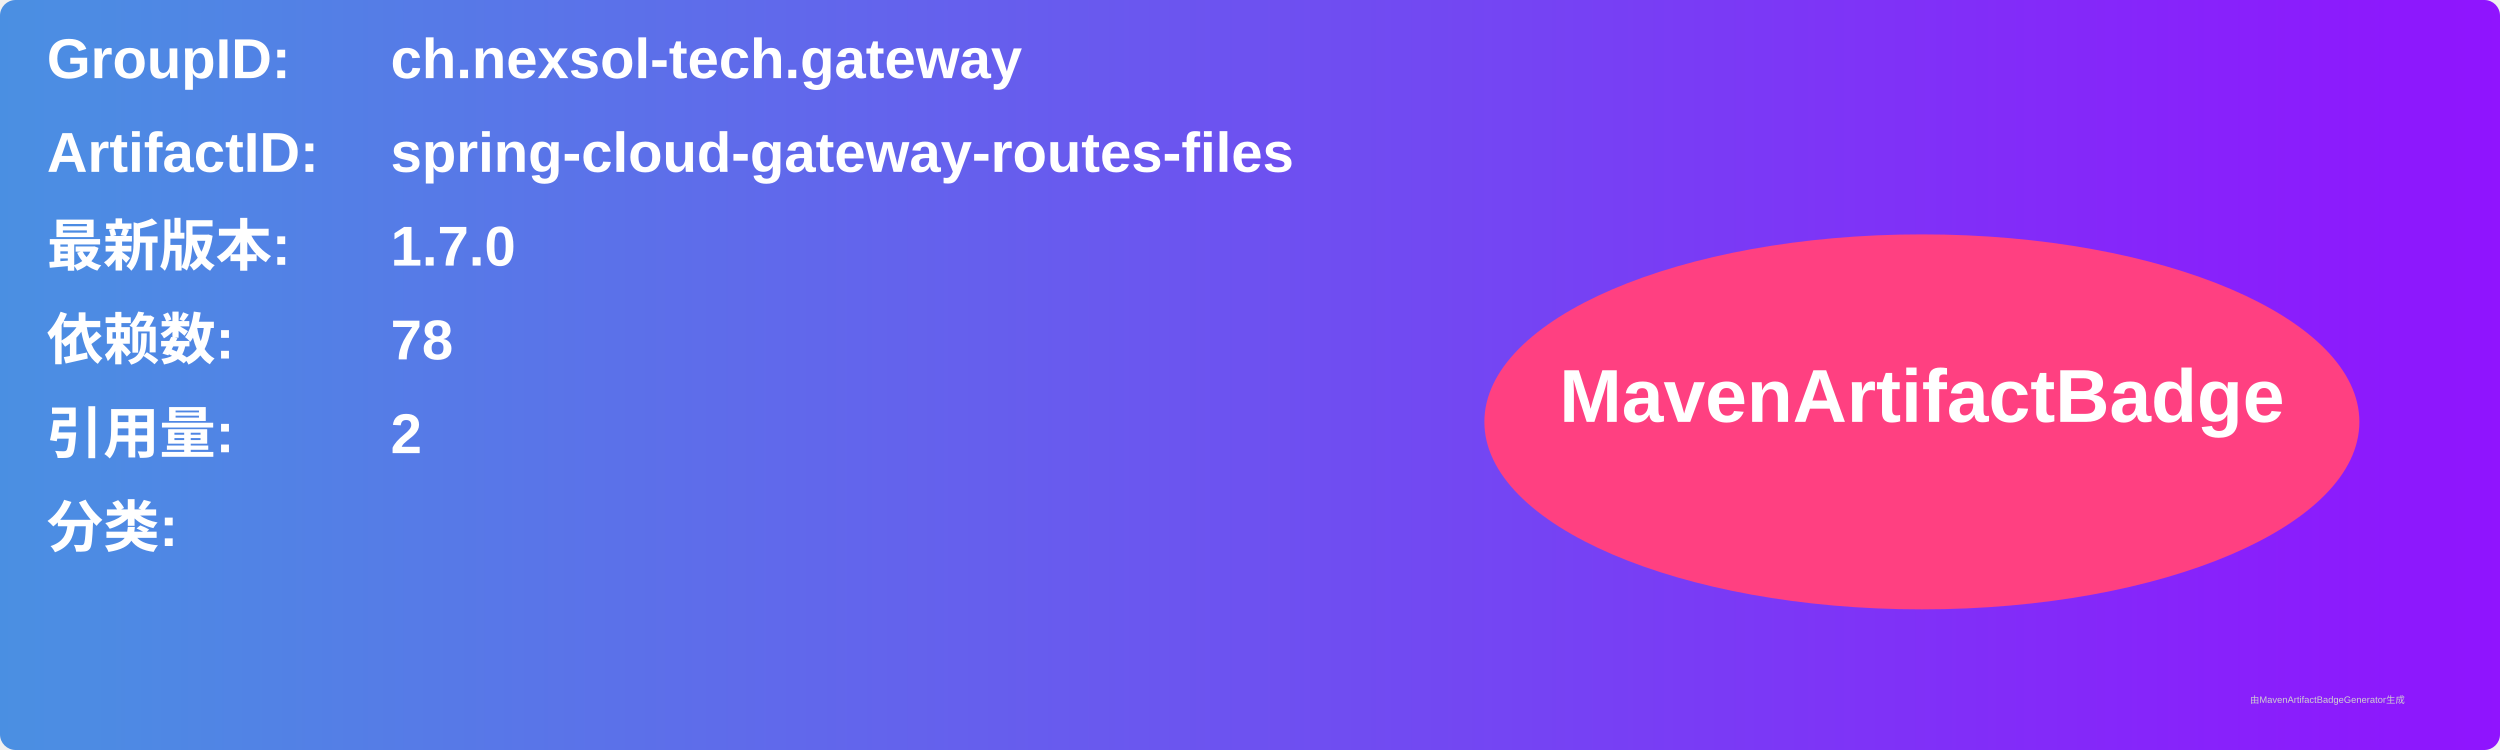
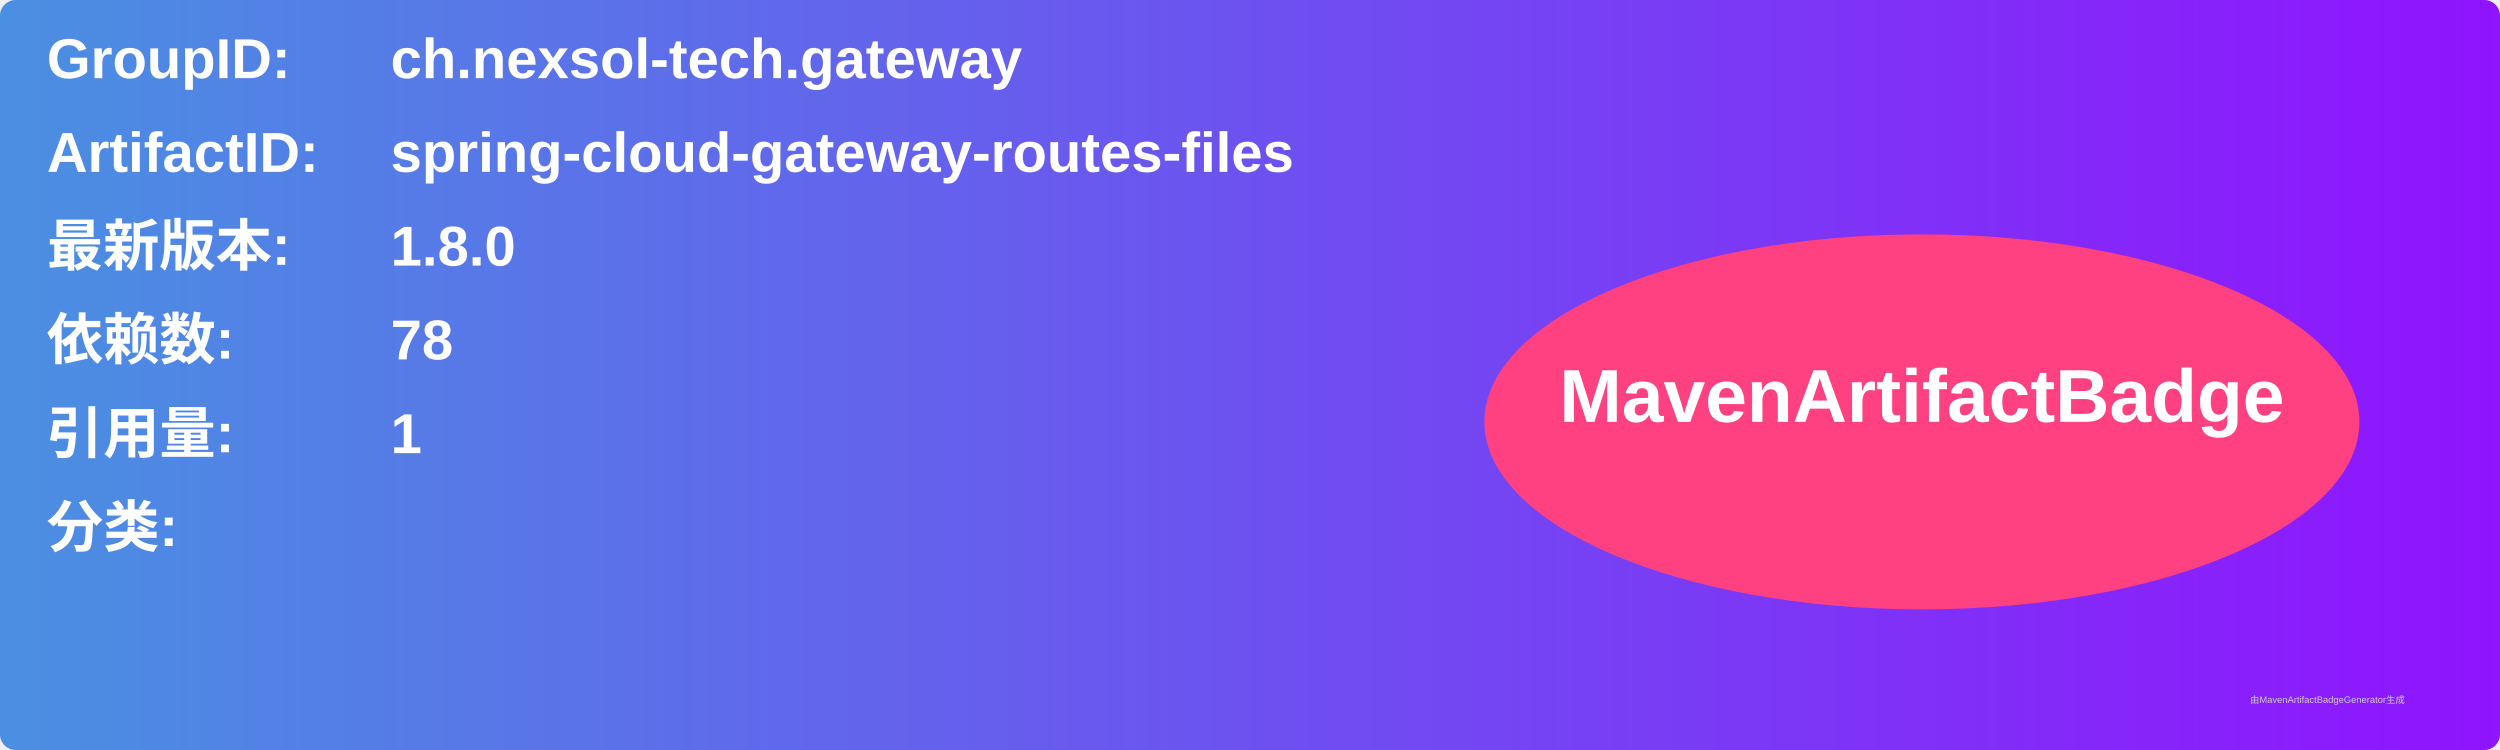
<svg xmlns="http://www.w3.org/2000/svg" width="800" height="240" viewBox="0 0 800 240">
  <linearGradient id="grad" x1="0%" y1="0%" x2="100%" y2="0%">
    <stop offset="0%" stop-color="#4a90e2" />
    <stop offset="100%" stop-color="#9013fe" />
  </linearGradient>
  <rect width="100%" height="100%" rx="5" ry="5" fill="url(#grad)" />
  <g transform="translate(15, 15)">
    <text x="0" y="10" font-family="Arial" font-size="18" fill="white" font-weight="bold" width="260">GroupID:</text>
    <text x="110" y="10" font-family="Arial" font-size="18" fill="white" font-weight="bold" width="460">ch.nexsol-tech.gateway</text>
    <text x="0" y="40" font-family="Arial" font-size="18" fill="white" font-weight="bold" width="260">ArtifactID:</text>
    <text x="110" y="40" font-family="Arial" font-size="18" fill="white" font-weight="bold" width="460">spring-cloud-gateway-routes-files</text>
    <text x="0" y="70" font-family="Arial" font-size="18" fill="white" font-weight="bold">最新版本:</text>
    <text x="110" y="70" font-family="Arial" font-size="18" fill="white" font-weight="bold">
-       <tspan font-weight="bold">1.7.0</tspan>
+       <tspan font-weight="bold">1.8.0</tspan>
    </text>
    <text x="0" y="100" font-family="Arial" font-size="18" fill="white" font-weight="bold">依赖数: </text>
    <text x="110" y="100" font-family="Arial" font-size="18" fill="white">
      <tspan font-weight="bold">78</tspan>
    </text>
    <text x="0" y="130" font-family="Arial" font-size="18" fill="white" font-weight="bold">引用量: </text>
    <text x="110" y="130" font-family="Arial" font-size="18" fill="white">
-       <tspan font-weight="bold">2</tspan>
+       <tspan font-weight="bold">1</tspan>
    </text>
    <text x="0" y="160" font-family="Arial" font-size="18" fill="white" font-weight="bold">分类:</text>
    <text x="10" y="190" font-family="Arial" font-size="10" fill="white">
      <tspan font-weight="bold" />
    </text>
    <ellipse cx="600" cy="120" rx="140" ry="60" fill="#ff4081" />
    <text x="600" y="120" text-anchor="middle" font-family="Arial" font-size="24" fill="white" font-weight="bold">MavenArtifactBadge</text>
  </g>
  <text x="720" y="225" font-family="Arial" font-size="3" fill="#d0d0d0">由MavenArtifactBadgeGenerator生成</text>
</svg>
